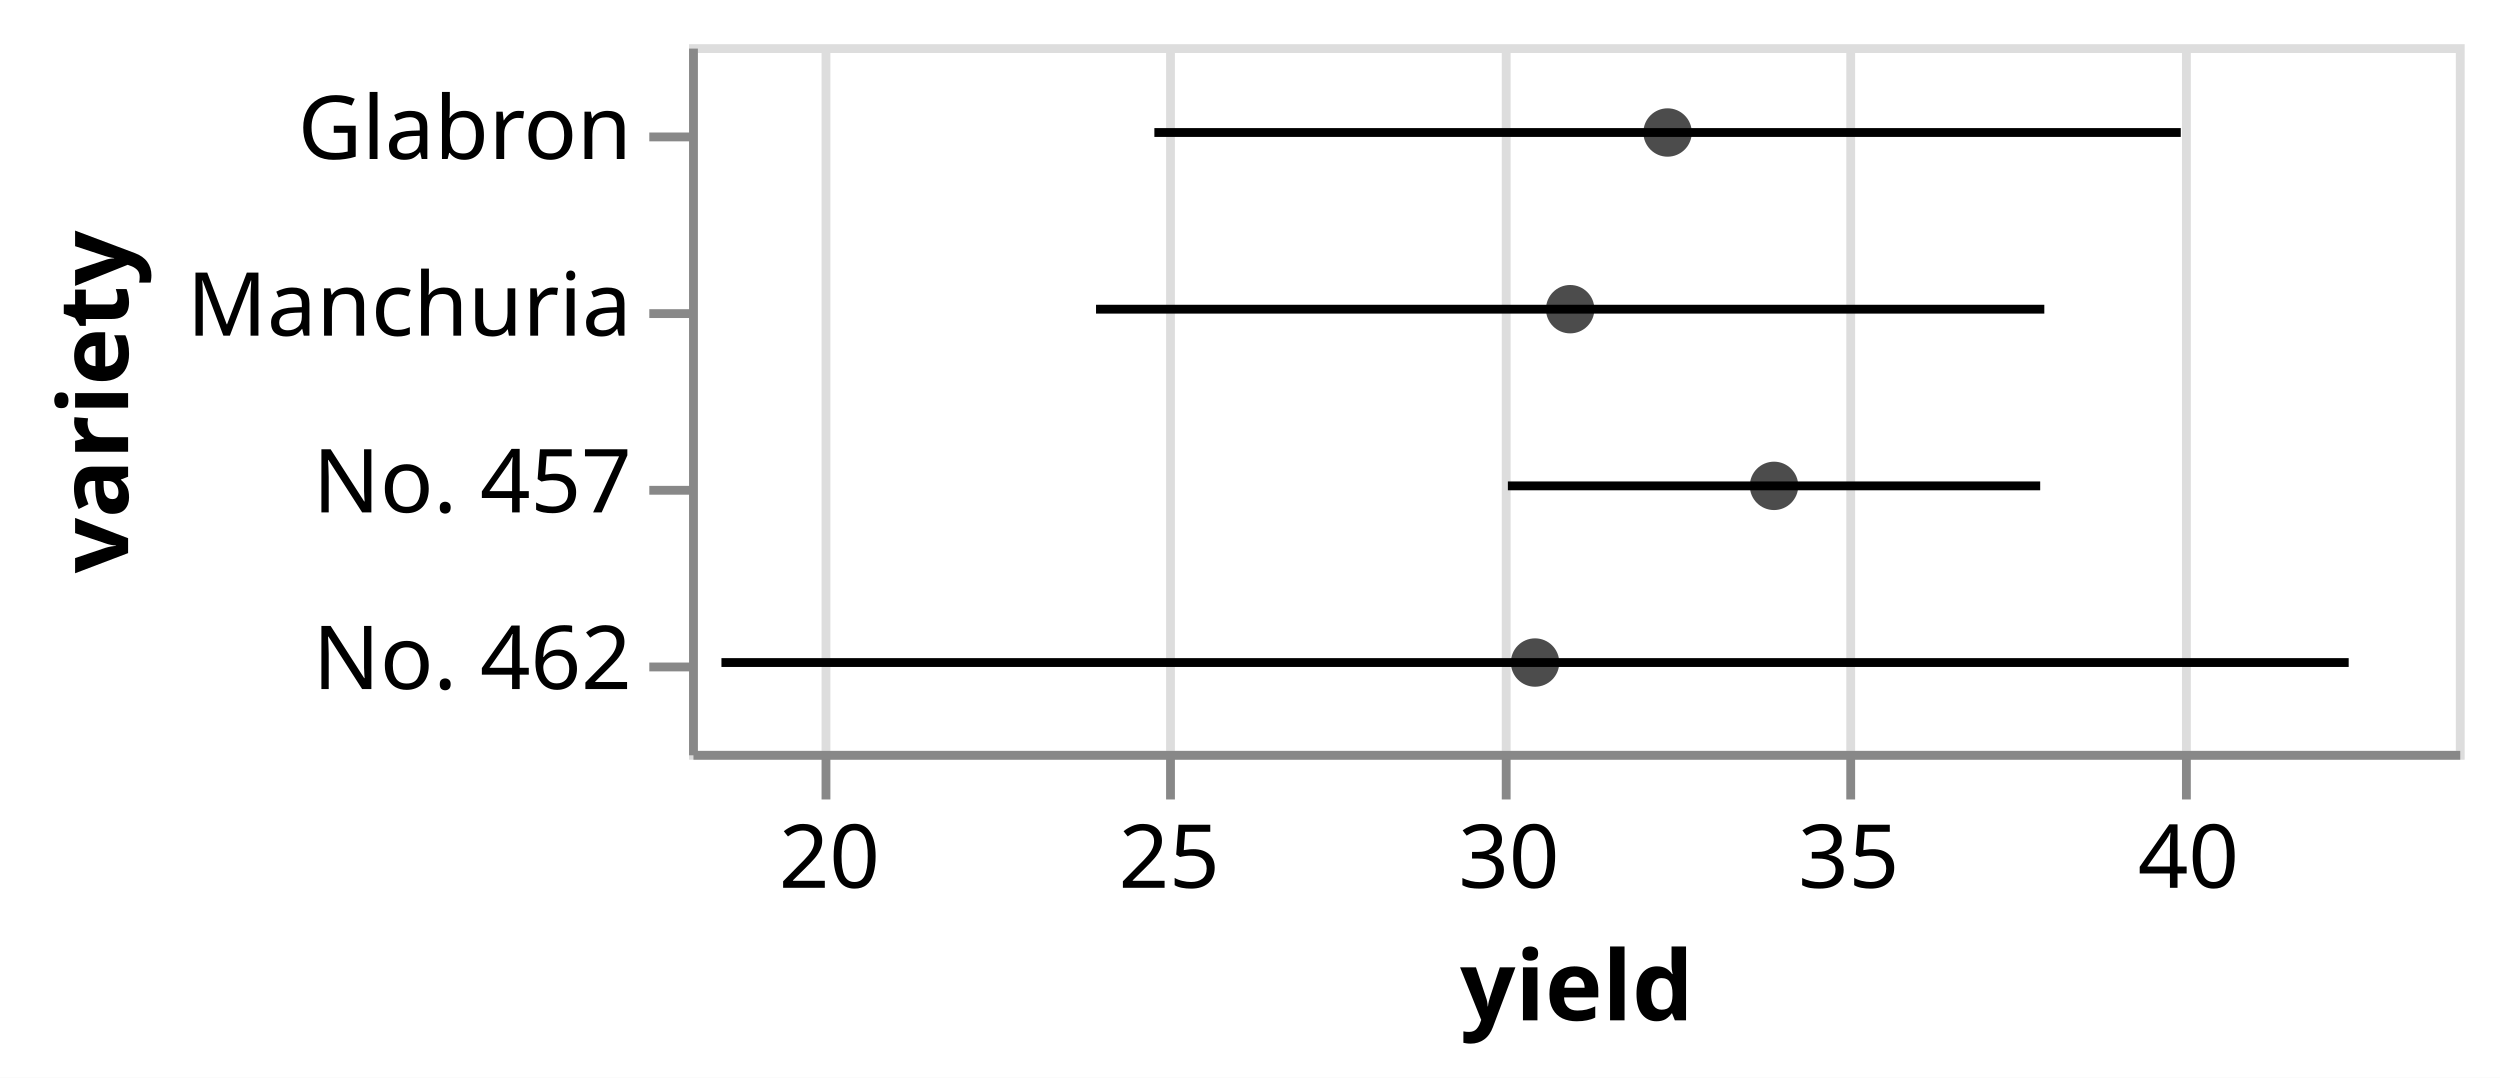
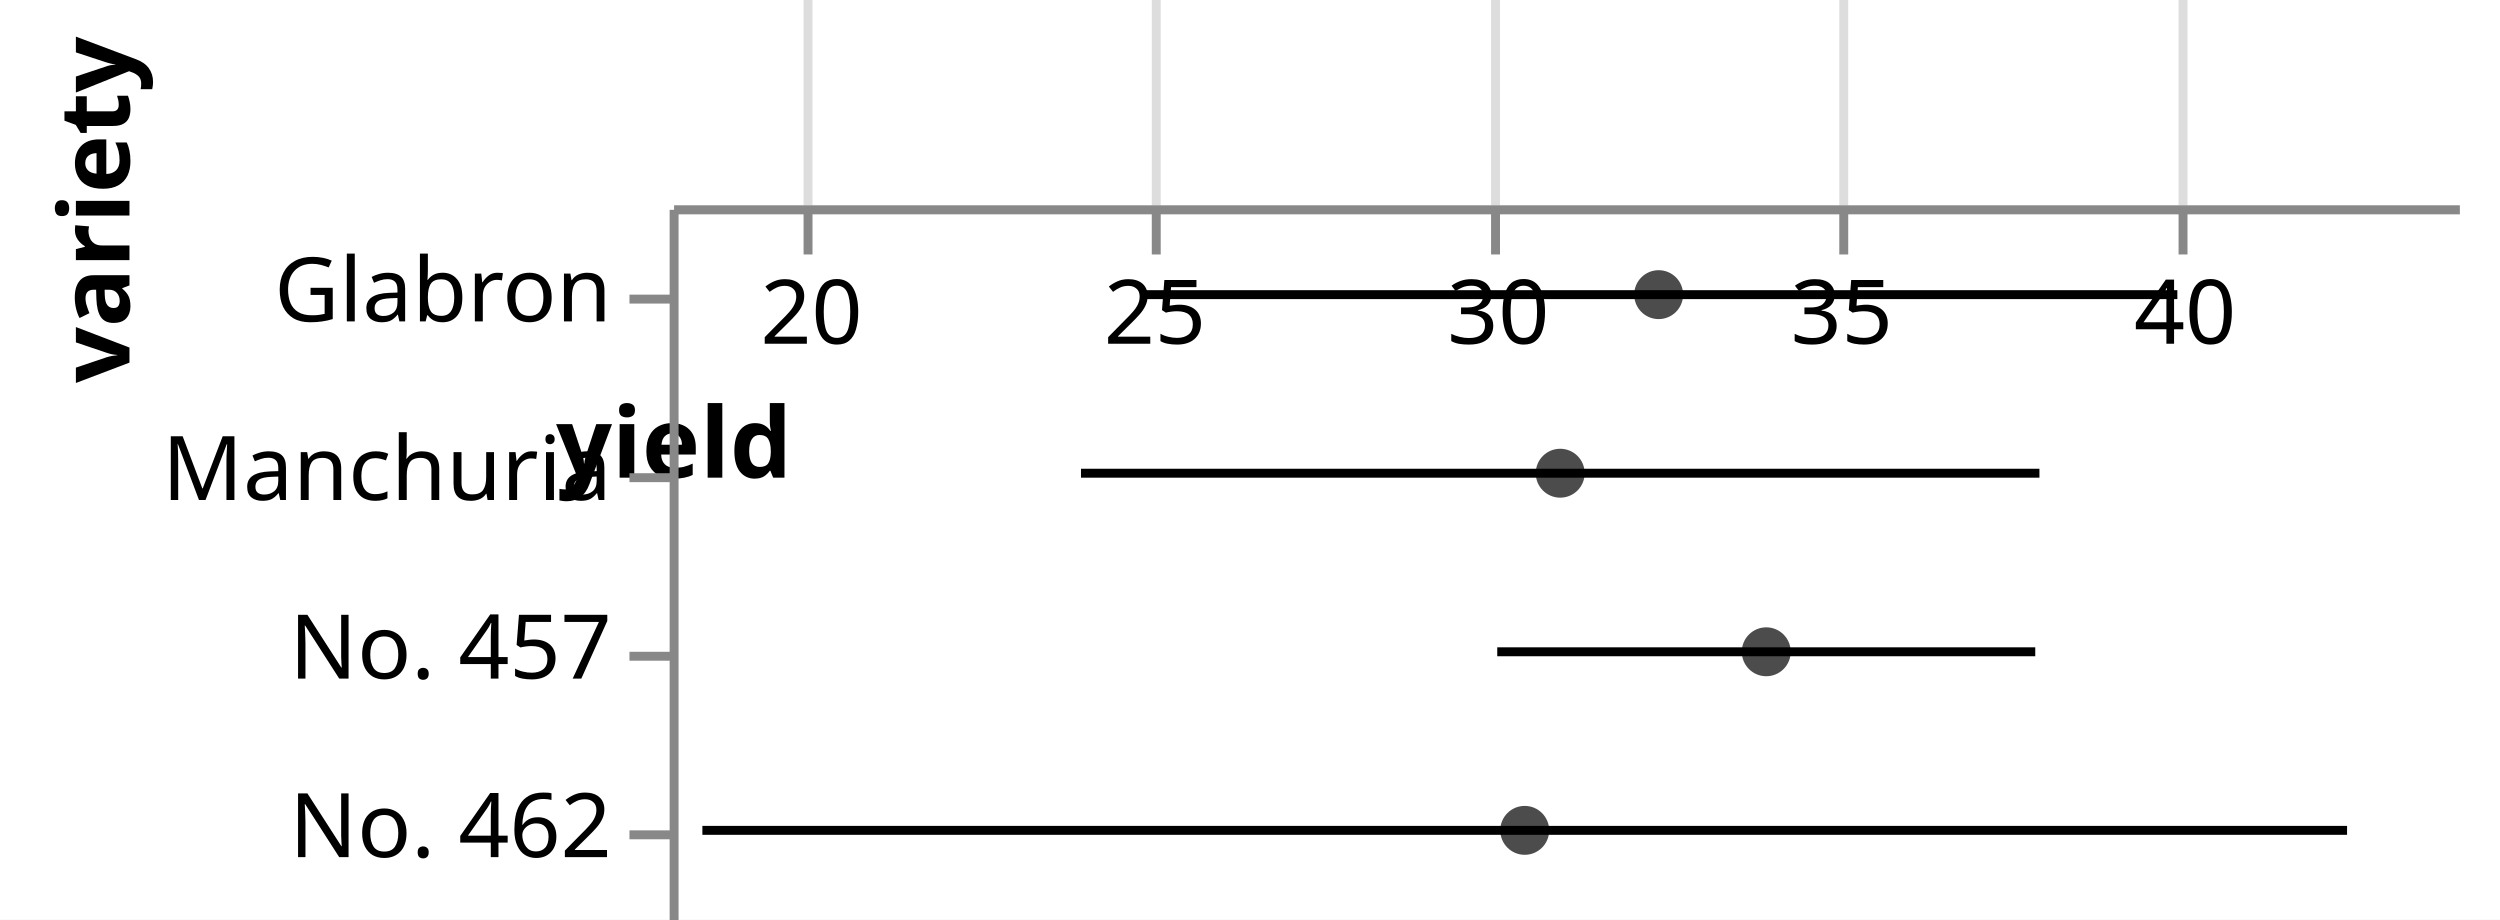
- <svg xmlns="http://www.w3.org/2000/svg" version="1.1" class="marks" width="283" height="122" viewBox="0 0 283 122">
-   <rect width="283" height="122" fill="white" />
-   <g fill="none" stroke-miterlimit="10" transform="translate(78,5)">
+ <svg xmlns="http://www.w3.org/2000/svg" version="1.1" class="marks" width="280" height="103" viewBox="0 0 280 103">
+   <rect width="280" height="103" fill="white" />
+   <g fill="none" stroke-miterlimit="10" transform="translate(75,23)">
    <g class="mark-group role-frame root" role="graphics-object" aria-roledescription="group mark container">
      <g transform="translate(0,0)">
-         <path class="background" aria-hidden="true" d="M0.5,0.5h200v80h-200Z" stroke="#ddd" />
+         <path class="background" aria-hidden="true" d="M0.5,0.5h200v0h-200Z" stroke="#ddd" />
        <g>
          <g class="mark-group role-axis" aria-hidden="true">
-             <g transform="translate(0.5,80.5)">
+             <g transform="translate(0.5,0.5)">
              <path class="background" aria-hidden="true" d="M0,0h0v0h0Z" pointer-events="none" />
              <g>
                <g class="mark-rule role-axis-grid" pointer-events="none">
                  <line transform="translate(15,0)" x2="0" y2="-80" stroke="#ddd" stroke-width="1" opacity="1" />
                  <line transform="translate(54,0)" x2="0" y2="-80" stroke="#ddd" stroke-width="1" opacity="1" />
                  <line transform="translate(92,0)" x2="0" y2="-80" stroke="#ddd" stroke-width="1" opacity="1" />
                  <line transform="translate(131,0)" x2="0" y2="-80" stroke="#ddd" stroke-width="1" opacity="1" />
                  <line transform="translate(169,0)" x2="0" y2="-80" stroke="#ddd" stroke-width="1" opacity="1" />
                </g>
              </g>
              <path class="foreground" aria-hidden="true" d="" pointer-events="none" display="none" />
            </g>
          </g>
          <g class="mark-group role-axis" role="graphics-symbol" aria-roledescription="axis" aria-label="X-axis titled 'yield' for a linear scale with values from 18 to 44">
-             <g transform="translate(0.5,80.5)">
+             <g transform="translate(0.5,0.5)">
              <path class="background" aria-hidden="true" d="M0,0h0v0h0Z" pointer-events="none" />
              <g>
                <g class="mark-rule role-axis-tick" pointer-events="none">
                  <line transform="translate(15,0)" x2="0" y2="5" stroke="#888" stroke-width="1" opacity="1" />
                  <line transform="translate(54,0)" x2="0" y2="5" stroke="#888" stroke-width="1" opacity="1" />
                  <line transform="translate(92,0)" x2="0" y2="5" stroke="#888" stroke-width="1" opacity="1" />
                  <line transform="translate(131,0)" x2="0" y2="5" stroke="#888" stroke-width="1" opacity="1" />
                  <line transform="translate(169,0)" x2="0" y2="5" stroke="#888" stroke-width="1" opacity="1" />
                </g>
                <g class="mark-text role-axis-label" pointer-events="none">
                  <text text-anchor="middle" transform="translate(15.38462,15)" font-family="sans-serif" font-size="10px" fill="#000" opacity="1">20</text>
                  <text text-anchor="middle" transform="translate(53.84615,15)" font-family="sans-serif" font-size="10px" fill="#000" opacity="1">25</text>
                  <text text-anchor="middle" transform="translate(92.30769,15)" font-family="sans-serif" font-size="10px" fill="#000" opacity="1">30</text>
                  <text text-anchor="middle" transform="translate(130.7692,15)" font-family="sans-serif" font-size="10px" fill="#000" opacity="1">35</text>
                  <text text-anchor="middle" transform="translate(169.2308,15)" font-family="sans-serif" font-size="10px" fill="#000" opacity="1">40</text>
                </g>
                <g class="mark-rule role-axis-domain" pointer-events="none">
                  <line transform="translate(0,0)" x2="200" y2="0" stroke="#888" stroke-width="1" opacity="1" />
                </g>
                <g class="mark-text role-axis-title" pointer-events="none">
-                   <text text-anchor="middle" transform="translate(100,30)" font-family="sans-serif" font-size="11px" font-weight="bold" fill="#000" opacity="1">yield</text>
+                   <text text-anchor="middle" transform="translate(0,30)" font-family="sans-serif" font-size="11px" font-weight="bold" fill="#000" opacity="1">yield</text>
                </g>
              </g>
              <path class="foreground" aria-hidden="true" d="" pointer-events="none" display="none" />
            </g>
          </g>
          <g class="mark-group role-axis" role="graphics-symbol" aria-roledescription="axis" aria-label="Y-axis titled 'variety' for a discrete scale with 4 values: Glabron, Manchuria, No. 457, No. 462">
            <g transform="translate(0.5,0.5)">
              <path class="background" aria-hidden="true" d="M0,0h0v0h0Z" pointer-events="none" />
              <g>
                <g class="mark-rule role-axis-tick" pointer-events="none">
                  <line transform="translate(0,10)" x2="-5" y2="0" stroke="#888" stroke-width="1" opacity="1" />
                  <line transform="translate(0,30)" x2="-5" y2="0" stroke="#888" stroke-width="1" opacity="1" />
                  <line transform="translate(0,50)" x2="-5" y2="0" stroke="#888" stroke-width="1" opacity="1" />
                  <line transform="translate(0,70)" x2="-5" y2="0" stroke="#888" stroke-width="1" opacity="1" />
                </g>
                <g class="mark-text role-axis-label" pointer-events="none">
                  <text text-anchor="end" transform="translate(-7,12.5)" font-family="sans-serif" font-size="10px" fill="#000" opacity="1">Glabron</text>
                  <text text-anchor="end" transform="translate(-7,32.5)" font-family="sans-serif" font-size="10px" fill="#000" opacity="1">Manchuria</text>
                  <text text-anchor="end" transform="translate(-7,52.5)" font-family="sans-serif" font-size="10px" fill="#000" opacity="1">No. 457</text>
                  <text text-anchor="end" transform="translate(-7,72.5)" font-family="sans-serif" font-size="10px" fill="#000" opacity="1">No. 462</text>
                </g>
                <g class="mark-rule role-axis-domain" pointer-events="none">
                  <line transform="translate(0,0)" x2="0" y2="80" stroke="#888" stroke-width="1" opacity="1" />
                </g>
                <g class="mark-text role-axis-title" pointer-events="none">
-                   <text text-anchor="middle" transform="translate(-62,40) rotate(-90) translate(0,-2)" font-family="sans-serif" font-size="11px" font-weight="bold" fill="#000" opacity="1">variety</text>
+                   <text text-anchor="middle" transform="translate(-59,0) rotate(-90) translate(0,-2)" font-family="sans-serif" font-size="11px" font-weight="bold" fill="#000" opacity="1">variety</text>
                </g>
              </g>
              <path class="foreground" aria-hidden="true" d="" pointer-events="none" display="none" />
            </g>
          </g>
          <g class="mark-rule role-mark layer_0_marks" role="graphics-object" aria-roledescription="rule mark container">
            <line aria-label="yield: 24.8478; variety: Glabron; upper_yield_center: 39.9522; yield_center: 32.4; yield_center + yield_error: 39.9522; yield_center - yield_error: 24.8478" role="graphics-symbol" aria-roledescription="errorbar" transform="translate(52.67538,10)" x2="116.188" y2="0" stroke="black" />
            <line aria-label="yield: 23.98917; variety: Manchuria; upper_yield_center: 37.94417; yield_center: 30.96667; yield_center + yield_error: 37.94417; yield_center - yield_error: 23.98917" role="graphics-symbol" aria-roledescription="errorbar" transform="translate(46.07054,30)" x2="107.346" y2="0" stroke="black" />
            <line aria-label="yield: 30.049965; variety: No. 457; upper_yield_center: 37.883365; yield_center: 33.966665; yield_center + yield_error: 37.883365; yield_center - yield_error: 30.049965" role="graphics-symbol" aria-roledescription="errorbar" transform="translate(92.69204,50)" x2="60.257" y2="0" stroke="black" />
            <line aria-label="yield: 18.4768; variety: No. 462; upper_yield_center: 42.4232; yield_center: 30.45; yield_center + yield_error: 42.4232; yield_center - yield_error: 18.4768" role="graphics-symbol" aria-roledescription="errorbar" transform="translate(3.667692,70)" x2="184.203" y2="0" stroke="black" />
          </g>
          <g class="mark-symbol role-mark layer_1_marks" role="graphics-object" aria-roledescription="symbol mark container">
            <path aria-label="yield_center: 32.4; variety: Glabron" role="graphics-symbol" aria-roledescription="point" transform="translate(110.7692,10)" d="M2.739,0A2.739,2.739,0,1,1,-2.739,0A2.739,2.739,0,1,1,2.739,0" fill="black" stroke-width="2" opacity="0.7" />
            <path aria-label="yield_center: 30.96667; variety: Manchuria" role="graphics-symbol" aria-roledescription="point" transform="translate(99.74362,30)" d="M2.739,0A2.739,2.739,0,1,1,-2.739,0A2.739,2.739,0,1,1,2.739,0" fill="black" stroke-width="2" opacity="0.7" />
            <path aria-label="yield_center: 33.966665; variety: No. 457" role="graphics-symbol" aria-roledescription="point" transform="translate(122.8205,50)" d="M2.739,0A2.739,2.739,0,1,1,-2.739,0A2.739,2.739,0,1,1,2.739,0" fill="black" stroke-width="2" opacity="0.7" />
            <path aria-label="yield_center: 30.45; variety: No. 462" role="graphics-symbol" aria-roledescription="point" transform="translate(95.76923,70)" d="M2.739,0A2.739,2.739,0,1,1,-2.739,0A2.739,2.739,0,1,1,2.739,0" fill="black" stroke-width="2" opacity="0.7" />
          </g>
        </g>
        <path class="foreground" aria-hidden="true" d="" display="none" />
      </g>
    </g>
  </g>
</svg>
